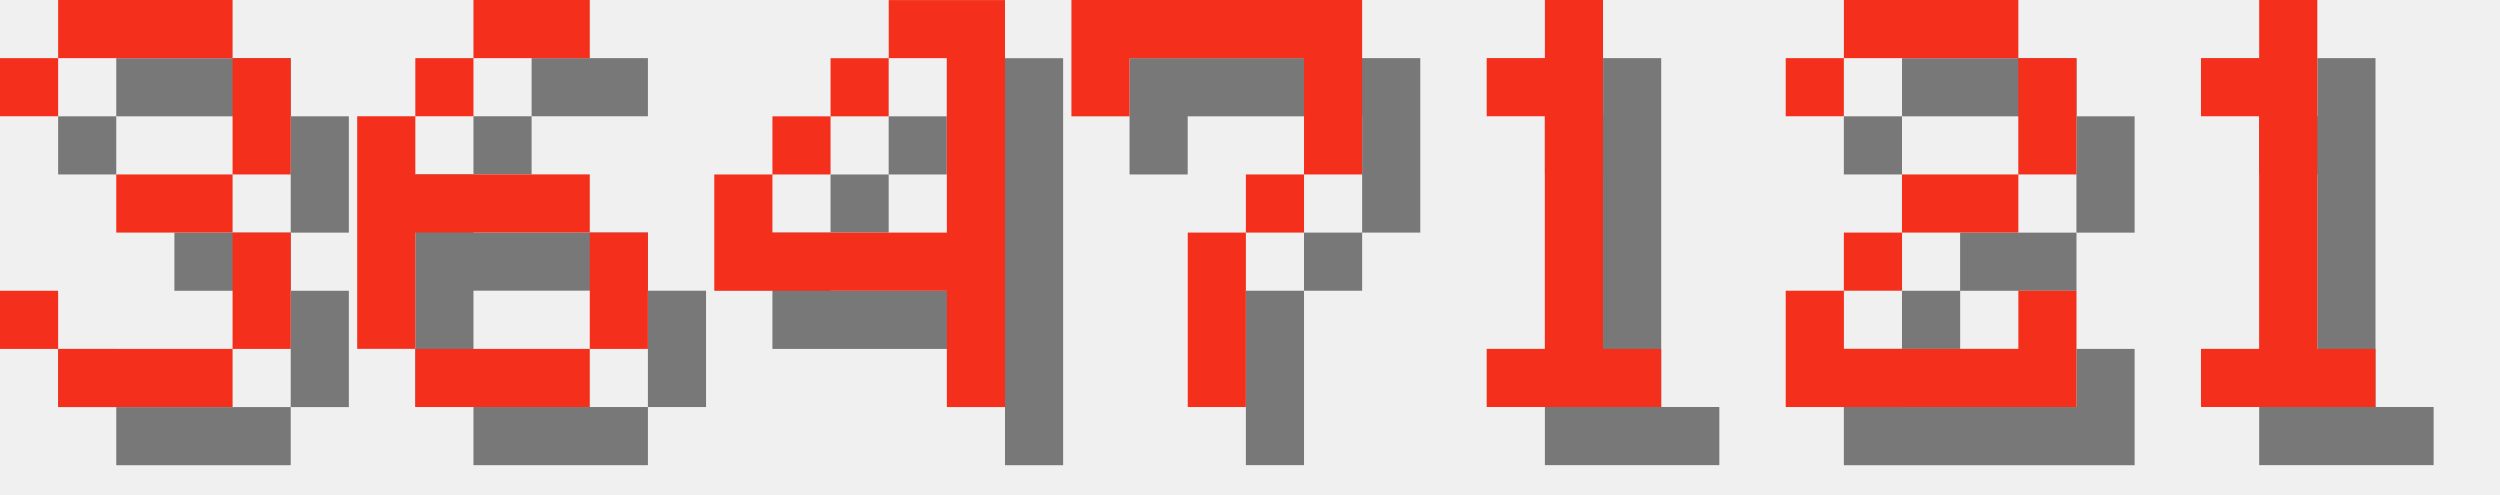
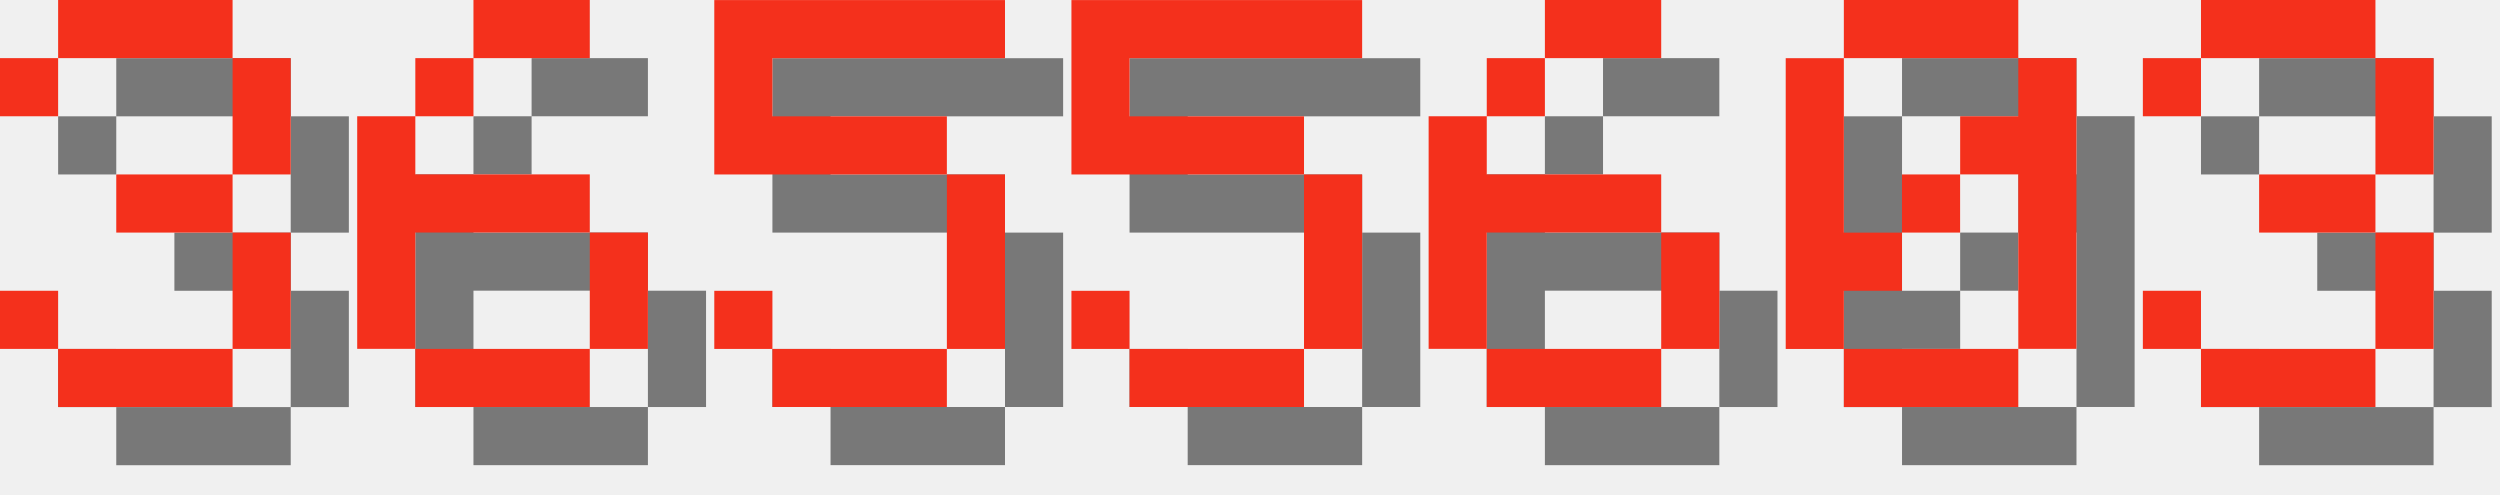
<svg xmlns="http://www.w3.org/2000/svg" version="1.1" width="182.0" height="36">
  <style>
        .text-foreground {
            fill: #F4301C;
        }
        .text-shadow {
            fill: #000000;
            fill-opacity: 0.5;
        }
    </style>
  <g class="digit" id="digit_3" transform="translate(0.0, 0), scale(4)">
    <path id="digit_3_shadow" class="text-shadow" d="m1.058 2.117v1.058h1.058v-1.058h3.175v2.117h-2.117v1.058h2.117v2.117h-3.175v-1.058h-1.058v1.058h1.058v1.058h3.175v-1.058h1.058v-2.117h-1.058v-1.058h1.058v-2.117h-1.058v-1.058h-3.175v1.058h-1.058z" fill-opacity=".5" style="paint-order:stroke fill markers" />
    <path id="digit_3_fg" class="text-foreground" d="m0 1.058v1.058h1.058v-1.058h3.175v2.117h-2.117v1.058h2.117v2.117h-3.175v-1.058h-1.058v1.058h1.058v1.058h3.175v-1.058h1.058v-2.117h-1.058v-1.058h1.058v-2.117h-1.058v-1.058h-3.175v1.058h-1.058z" fill="#fff" style="paint-order:stroke fill markers" />
  </g>
  <g class="digit" id="digit_6" transform="translate(26.0, 0), scale(4)">
    <path id="digit_6_shadow" class="text-shadow" d="m3.175 1.058v1.058h2.117v-1.058h-2.117zm0 1.058h-1.058v1.058h1.058v-1.058zm-1.058 1.058h-1.058v4.233h1.058v-2.117h3.175v-1.058h-3.175v-1.058zm3.175 2.117v2.117h1.058v-2.117h-1.058zm0 2.117h-3.175v1.058h3.175v-1.058z" fill-opacity=".5" style="paint-order:stroke fill markers" />
    <path id="digit_6_fg" class="text-foreground" d="m2.117 0v1.058h2.117v-1.058h-2.117zm0 1.058h-1.058v1.058h1.058v-1.058zm-1.058 1.058h-1.058v4.233h1.058v-2.117h3.175v-1.058h-3.175v-1.058zm3.175 2.117v2.117h1.058v-2.117h-1.058zm0 2.117h-3.175v1.058h3.175v-1.058z" fill="#fff" style="paint-order:stroke fill markers" />
  </g>
-   <g class="digit" id="digit_4" transform="translate(52.0, 0), scale(4)">
-     <path id="digit_4_shadow" class="text-shadow" d="m4.233 1.058v1.058h1.058v3.175h-3.175v-1.058h-1.058v2.117h4.233v2.117h1.058v-7.408h-2.117zm-2.117 3.175h1.058v-1.058h-1.058v1.058zm1.058-1.058h1.058v-1.058h-1.058v1.058z" fill-opacity=".5" style="paint-order:stroke fill markers" />
-     <path id="digit_4_fg" class="text-foreground" d="m3.175 0v1.058h1.058v3.175h-3.175v-1.058h-1.058v2.117h4.233v2.117h1.058v-7.408h-2.117zm-2.117 3.175h1.058v-1.058h-1.058v1.058zm1.058-1.058h1.058v-1.058h-1.058v1.058z" fill="#fff" style="paint-order:stroke fill markers" />
+   <g class="digit" id="digit_5" transform="translate(52.0, 0), scale(4)">
+     <path id="digit_5_shadow" class="text-shadow" d="m1.058 1.058v3.175h4.233v3.175h-3.175v-1.058h-1.058v1.058h1.058v1.058h3.175v-1.058h1.058v-3.175h-1.058v-1.058h-3.175v-1.058h4.233v-1.058h-5.292z" fill-opacity=".5" style="paint-order:stroke fill markers" />
+     <path id="digit_5_fg" class="text-foreground" d="m0 0v3.175h4.233v3.175h-3.175v-1.058h-1.058v1.058h1.058v1.058h3.175v-1.058h1.058v-3.175h-1.058v-1.058h-3.175v-1.058h4.233v-1.058h-5.292z" fill="#fff" style="paint-order:stroke fill markers" />
  </g>
-   <g class="digit" id="digit_7" transform="translate(78.0, 0), scale(4)">
-     <path id="digit_7_shadow" class="text-shadow" d="m1.058 1.058 2e-6 2.117h1.058v-1.058h3.175v1.058l2e-7 1.058h-1.058v1.058h-1.058l4e-7 3.175 1.058 1e-7v-3.175h1.058v-1.058h1.058l5e-7 -1.058v-2.117z" fill-opacity=".5" style="paint-order:stroke fill markers" />
-     <path id="digit_7_fg" class="text-foreground" d="m0 0 2e-6 2.117h1.058v-1.058h3.175v1.058l2e-7 1.058h-1.058v1.058h-1.058l4e-7 3.175 1.058 1e-7v-3.175h1.058v-1.058h1.058l5e-7 -1.058v-2.117z" fill="#fff" style="paint-order:stroke fill markers" />
+   <g class="digit" id="digit_5" transform="translate(78.0, 0), scale(4)">
+     <path id="digit_5_shadow" class="text-shadow" d="m1.058 1.058v3.175h4.233v3.175h-3.175v-1.058h-1.058v1.058h1.058v1.058h3.175v-1.058h1.058v-3.175h-1.058v-1.058h-3.175v-1.058h4.233v-1.058h-5.292z" fill-opacity=".5" style="paint-order:stroke fill markers" />
+     <path id="digit_5_fg" class="text-foreground" d="m0 0v3.175h4.233v3.175h-3.175v-1.058h-1.058v1.058h1.058v1.058h3.175v-1.058h1.058v-3.175h-1.058v-1.058h-3.175v-1.058h4.233v-1.058h-5.292z" fill="#fff" style="paint-order:stroke fill markers" />
  </g>
-   <g class="digit" id="digit_1" transform="translate(104.0, 0), scale(4)">
-     <path id="digit_1_shadow" class="text-shadow" d="m2.117 2.117v1.058h1.058v4.233h-1.058v1.058h3.175v-1.058h-1.058v-6.35h-1.058v1.058h-1.058z" fill-opacity=".5" style="paint-order:stroke fill markers" />
-     <path id="digit_1_fg" class="text-foreground" d="m1.058 1.058v1.058h1.058v4.233h-1.058v1.058h3.175v-1.058h-1.058v-6.35h-1.058v1.058h-1.058z" fill="#fff" style="paint-order:stroke fill markers" />
+   <g class="digit" id="digit_6" transform="translate(104.0, 0), scale(4)">
+     <path id="digit_6_shadow" class="text-shadow" d="m3.175 1.058v1.058h2.117v-1.058h-2.117zm0 1.058h-1.058v1.058h1.058v-1.058zm-1.058 1.058h-1.058v4.233h1.058v-2.117h3.175v-1.058h-3.175v-1.058zm3.175 2.117v2.117h1.058v-2.117h-1.058zm0 2.117h-3.175v1.058h3.175v-1.058z" fill-opacity=".5" style="paint-order:stroke fill markers" />
+     <path id="digit_6_fg" class="text-foreground" d="m2.117 0v1.058h2.117v-1.058h-2.117zm0 1.058h-1.058v1.058h1.058v-1.058zm-1.058 1.058h-1.058v4.233h1.058v-2.117h3.175v-1.058h-3.175v-1.058zm3.175 2.117v2.117h1.058v-2.117h-1.058zm0 2.117h-3.175v1.058h3.175v-1.058z" fill="#fff" style="paint-order:stroke fill markers" />
  </g>
-   <g class="digit" id="digit_2" transform="translate(130.0, 0), scale(4)">
-     <path id="digit_2_shadow" class="text-shadow" d="m1.058 2.117v1.058h1.058v-1.058h3.175v2.117h-2.117v1.058h-1.058v1.058h-1.058v2.117h5.292v-2.117h-1.058v1.058h-3.175v-1.058h1.058v-1.058h2.117v-1.058h1.058v-2.117h-1.058v-1.058h-3.175v1.058h-1.058z" fill-opacity=".5" style="paint-order:stroke fill markers" />
-     <path id="digit_2_fg" class="text-foreground" d="m0 1.058v1.058h1.058v-1.058h3.175v2.117h-2.117v1.058h-1.058v1.058h-1.058v2.117h5.292v-2.117h-1.058v1.058h-3.175v-1.058h1.058v-1.058h2.117v-1.058h1.058v-2.117h-1.058v-1.058h-3.175v1.058h-1.058z" fill="#fff" style="paint-order:stroke fill markers" />
+   <g class="digit" id="digit_0" transform="translate(130.0, 0), scale(4)">
+     <path id="digit_0_shadow" class="text-shadow" d="m2.117 1.058v1.058h3.175v-1.058h-3.175zm3.175 1.058v1.058h-1.058v1.058h1.058v3.175h1.058v-5.292h-1.058zm0 5.292h-3.175v1.058h3.175v-1.058zm-3.175 0v-1.058h1.058v-1.058h-1.058v-3.175h-1.058v5.292h1.058zm1.058-2.117h1.058v-1.058h-1.058v1.058z" fill-opacity=".5" style="paint-order:stroke fill markers" />
+     <path id="digit_0_fg" class="text-foreground" d="m1.058 0v1.058h3.175v-1.058h-3.175zm3.175 1.058v1.058h-1.058v1.058h1.058v3.175h1.058v-5.292h-1.058zm0 5.292h-3.175v1.058h3.175v-1.058zm-3.175 0v-1.058h1.058v-1.058h-1.058v-3.175h-1.058v5.292h1.058zm1.058-2.117h1.058v-1.058h-1.058v1.058z" fill="#fff" style="paint-order:stroke fill markers" />
  </g>
-   <g class="digit" id="digit_1" transform="translate(156.0, 0), scale(4)">
-     <path id="digit_1_shadow" class="text-shadow" d="m2.117 2.117v1.058h1.058v4.233h-1.058v1.058h3.175v-1.058h-1.058v-6.35h-1.058v1.058h-1.058z" fill-opacity=".5" style="paint-order:stroke fill markers" />
-     <path id="digit_1_fg" class="text-foreground" d="m1.058 1.058v1.058h1.058v4.233h-1.058v1.058h3.175v-1.058h-1.058v-6.35h-1.058v1.058h-1.058z" fill="#fff" style="paint-order:stroke fill markers" />
+   <g class="digit" id="digit_3" transform="translate(156.0, 0), scale(4)">
+     <path id="digit_3_shadow" class="text-shadow" d="m1.058 2.117v1.058h1.058v-1.058h3.175v2.117h-2.117v1.058h2.117v2.117h-3.175v-1.058h-1.058v1.058h1.058v1.058h3.175v-1.058h1.058v-2.117h-1.058v-1.058h1.058v-2.117h-1.058v-1.058h-3.175v1.058h-1.058z" fill-opacity=".5" style="paint-order:stroke fill markers" />
+     <path id="digit_3_fg" class="text-foreground" d="m0 1.058v1.058h1.058v-1.058h3.175v2.117h-2.117v1.058h2.117v2.117h-3.175v-1.058h-1.058v1.058h1.058v1.058h3.175v-1.058h1.058v-2.117h-1.058v-1.058h1.058v-2.117h-1.058v-1.058h-3.175v1.058h-1.058z" fill="#fff" style="paint-order:stroke fill markers" />
  </g>
</svg>
